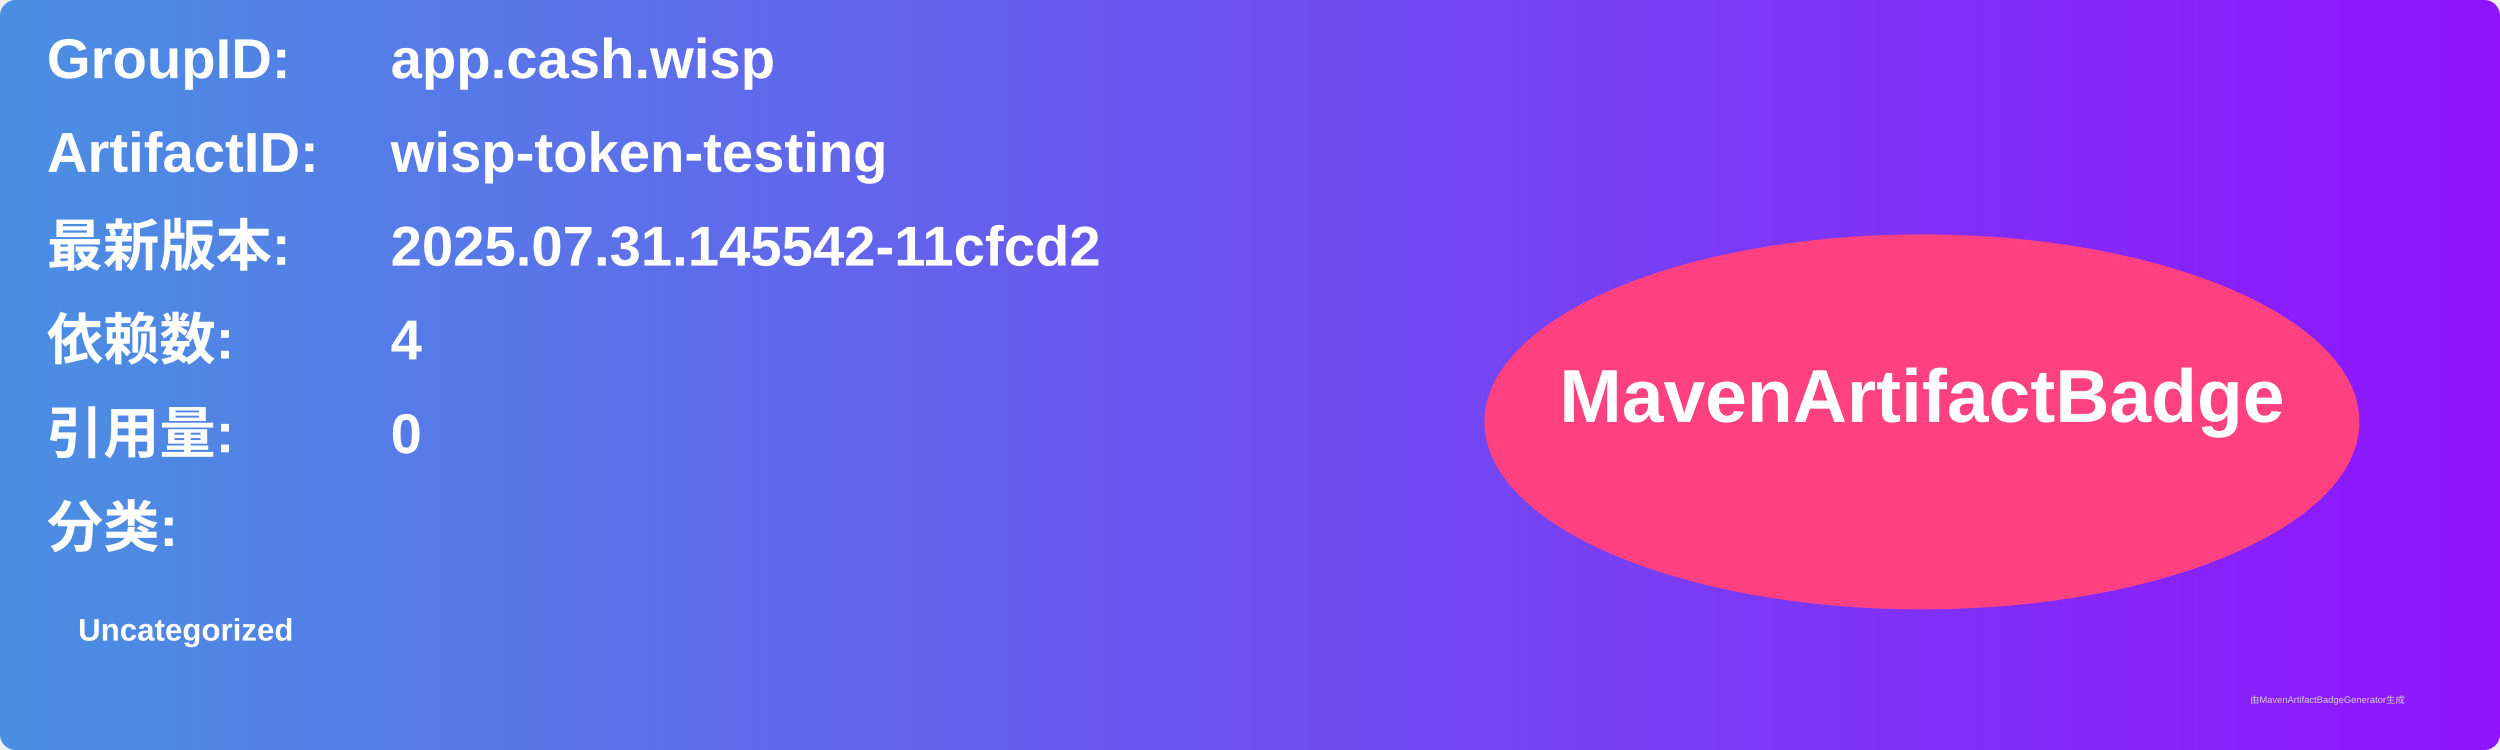
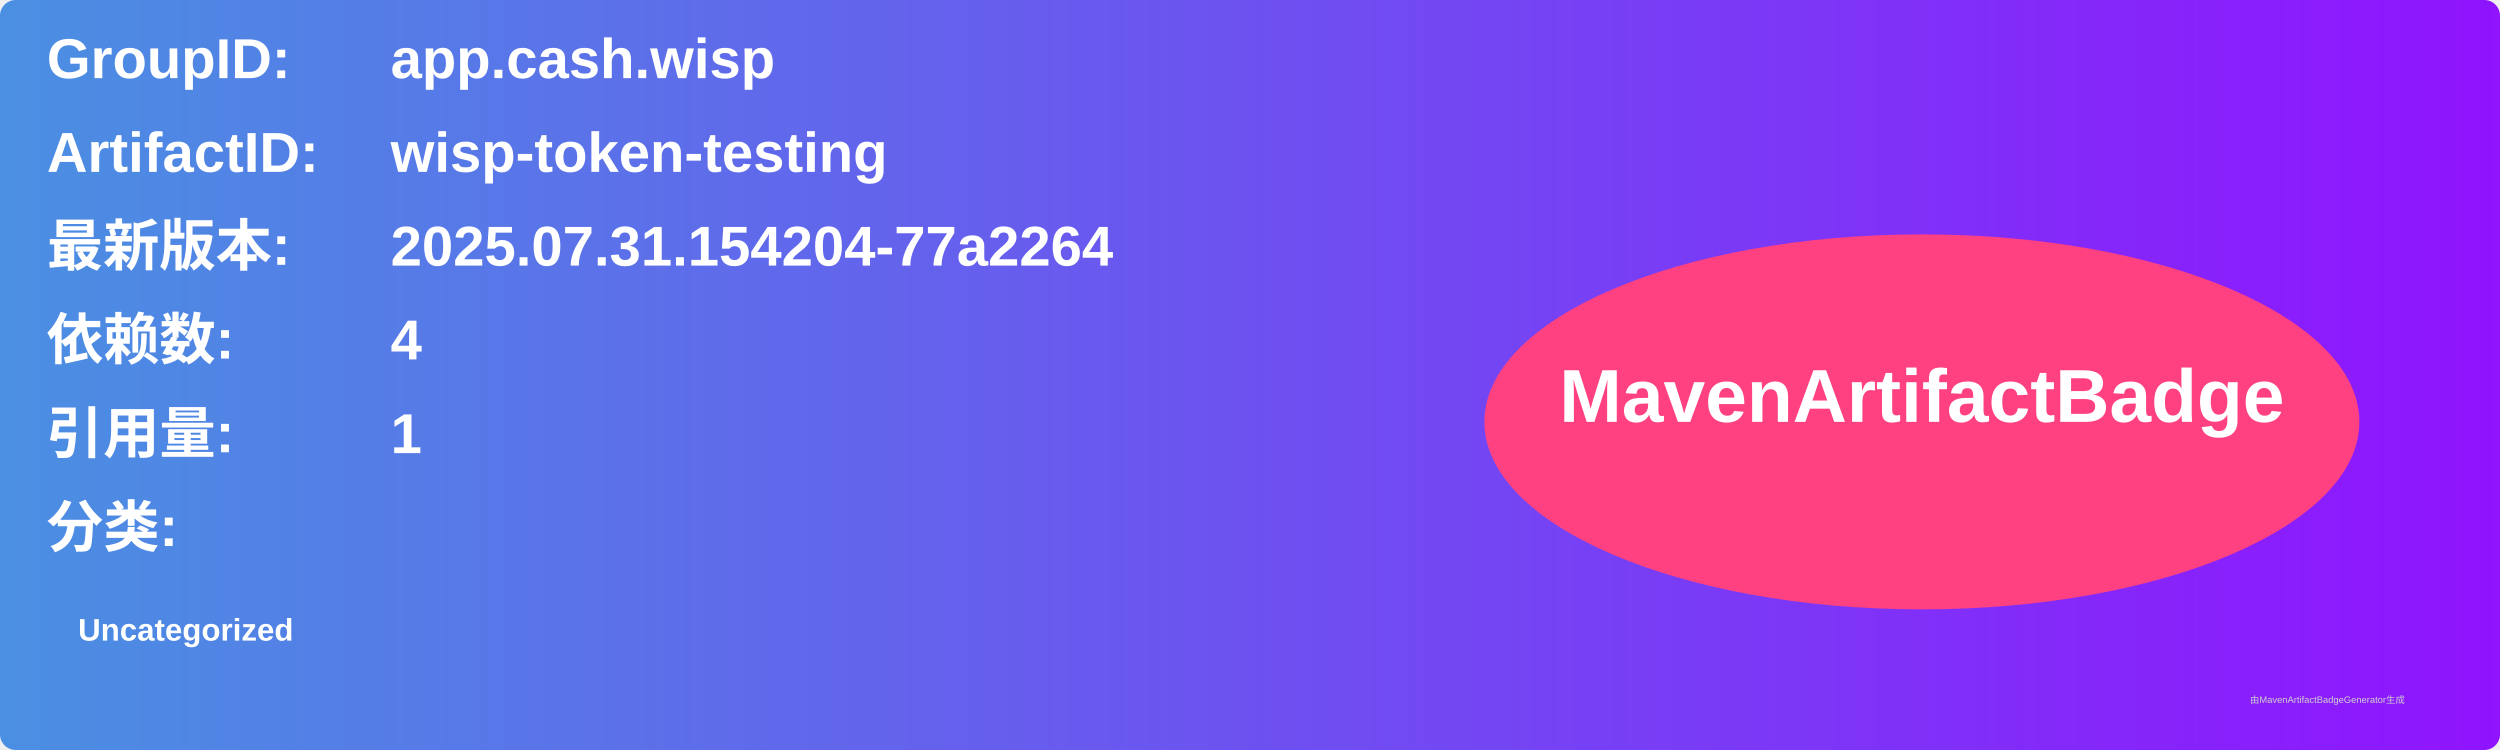
<svg xmlns="http://www.w3.org/2000/svg" width="800" height="240" viewBox="0 0 800 240">
  <linearGradient id="grad" x1="0%" y1="0%" x2="100%" y2="0%">
    <stop offset="0%" stop-color="#4a90e2" />
    <stop offset="100%" stop-color="#9013fe" />
  </linearGradient>
  <rect width="100%" height="100%" rx="5" ry="5" fill="url(#grad)" />
  <g transform="translate(15, 15)">
    <text x="0" y="10" font-family="Arial" font-size="18" fill="white" font-weight="bold" width="260">GroupID:</text>
    <text x="110" y="10" font-family="Arial" font-size="18" fill="white" font-weight="bold" width="460">app.cash.wisp</text>
    <text x="0" y="40" font-family="Arial" font-size="18" fill="white" font-weight="bold" width="260">ArtifactID:</text>
    <text x="110" y="40" font-family="Arial" font-size="18" fill="white" font-weight="bold" width="460">wisp-token-testing</text>
    <text x="0" y="70" font-family="Arial" font-size="18" fill="white" font-weight="bold">最新版本:</text>
    <text x="110" y="70" font-family="Arial" font-size="18" fill="white" font-weight="bold">
-       <tspan font-weight="bold">2025.07.31.145542-11cfcd2</tspan>
+       <tspan font-weight="bold">2025.07.31.154204-77a2264</tspan>
    </text>
    <text x="0" y="100" font-family="Arial" font-size="18" fill="white" font-weight="bold">依赖数: </text>
    <text x="110" y="100" font-family="Arial" font-size="18" fill="white">
      <tspan font-weight="bold">4</tspan>
    </text>
    <text x="0" y="130" font-family="Arial" font-size="18" fill="white" font-weight="bold">引用量: </text>
    <text x="110" y="130" font-family="Arial" font-size="18" fill="white">
-       <tspan font-weight="bold">0</tspan>
+       <tspan font-weight="bold">1</tspan>
    </text>
    <text x="0" y="160" font-family="Arial" font-size="18" fill="white" font-weight="bold">分类:</text>
    <text x="10" y="190" font-family="Arial" font-size="10" fill="white">
      <tspan font-weight="bold">Uncategorized</tspan>
    </text>
    <ellipse cx="600" cy="120" rx="140" ry="60" fill="#ff4081" />
    <text x="600" y="120" text-anchor="middle" font-family="Arial" font-size="24" fill="white" font-weight="bold">MavenArtifactBadge</text>
  </g>
  <text x="720" y="225" font-family="Arial" font-size="3" fill="#d0d0d0">由MavenArtifactBadgeGenerator生成</text>
</svg>
